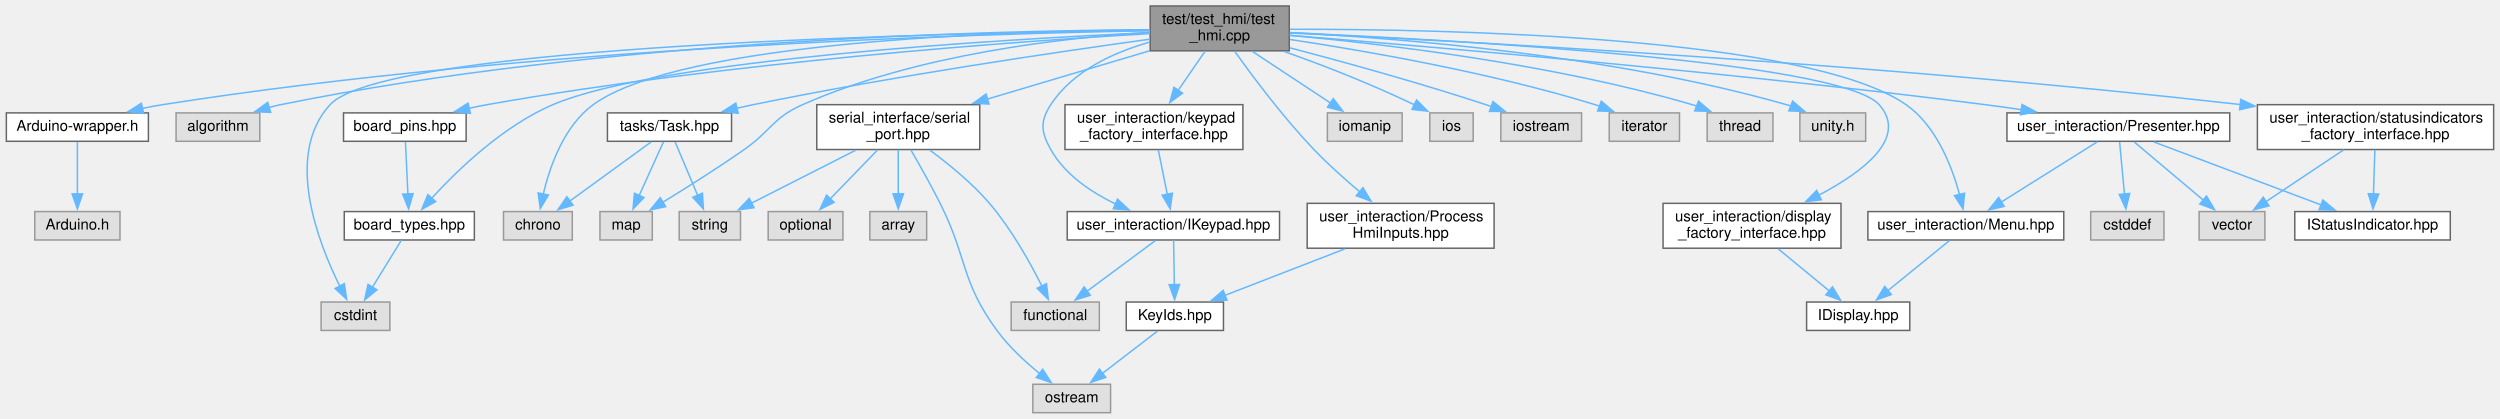
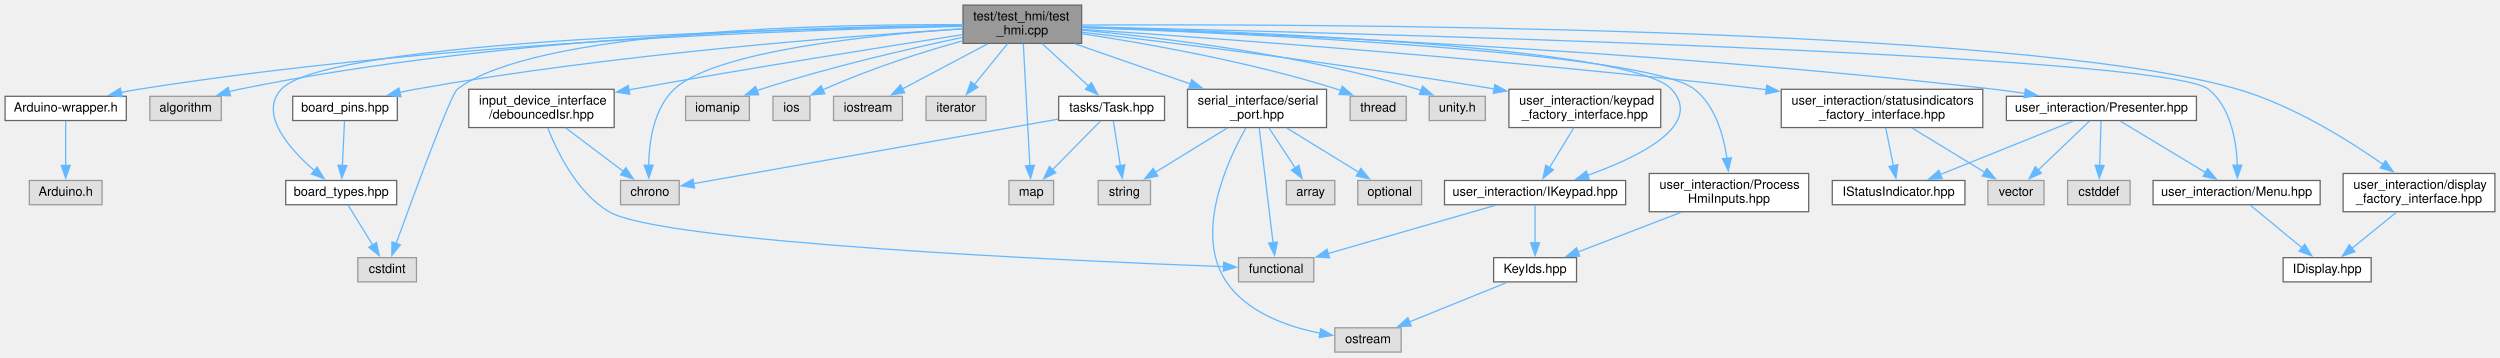
- <svg xmlns="http://www.w3.org/2000/svg" xmlns:xlink="http://www.w3.org/1999/xlink" width="1672pt" height="280pt" viewBox="0.00 0.00 1671.50 280.00">
+ <svg xmlns="http://www.w3.org/2000/svg" xmlns:xlink="http://www.w3.org/1999/xlink" width="1960pt" height="280pt" viewBox="0.00 0.00 1960.00 280.00">
  <g id="graph0" class="graph" transform="scale(1 1) rotate(0) translate(4 276)">
    <g id="node1" class="node">
      <g id="a_node1">
        <a xlink:title=" ">
-           <polygon fill="#999999" stroke="#666666" points="858,-272 765,-272 765,-242 858,-242 858,-272" />
-           <text text-anchor="start" x="773" y="-260" font-family="Helvetica,sans-Serif" font-size="10.00">test/test_hmi/test</text>
-           <text text-anchor="middle" x="811.5" y="-249" font-family="Helvetica,sans-Serif" font-size="10.00">_hmi.cpp</text>
+           <polygon fill="#999999" stroke="#666666" points="844,-272 751,-272 751,-242 844,-242 844,-272" />
+           <text text-anchor="start" x="759" y="-260" font-family="Helvetica,sans-Serif" font-size="10.00">test/test_hmi/test</text>
+           <text text-anchor="middle" x="797.5" y="-249" font-family="Helvetica,sans-Serif" font-size="10.00">_hmi.cpp</text>
        </a>
      </g>
    </g>
    <g id="node2" class="node">
      <g id="a_node2">
        <a xlink:href="Arduino-wrapper_8h.xhtml" target="_top" xlink:title="Circumvents problematic processor macros defined by Arduino framework.">
          <polygon fill="white" stroke="#666666" points="95,-200.5 0,-200.5 0,-181.5 95,-181.5 95,-200.5" />
          <text text-anchor="middle" x="47.5" y="-188.5" font-family="Helvetica,sans-Serif" font-size="10.00">Arduino-wrapper.h</text>
        </a>
      </g>
    </g>
    <g id="edge1" class="edge">
-       <path fill="none" stroke="#63b8ff" d="M764.87,-255.44C651.24,-253.48 351.27,-244.74 104.5,-206 100.1,-205.31 95.53,-204.44 90.99,-203.49" />
-       <polygon fill="#63b8ff" stroke="#63b8ff" points="91.86,-200.1 81.34,-201.3 90.31,-206.92 91.86,-200.1" />
+       <path fill="none" stroke="#63b8ff" d="M750.55,-255.34C638.24,-253.17 345.49,-244.01 104.5,-206 100.1,-205.31 95.53,-204.44 90.99,-203.48" />
+       <polygon fill="#63b8ff" stroke="#63b8ff" points="91.86,-200.09 81.34,-201.29 90.31,-206.92 91.86,-200.09" />
    </g>
    <g id="node4" class="node">
      <g id="a_node4">
        <a xlink:title=" ">
          <polygon fill="#e0e0e0" stroke="#999999" points="169.5,-200.5 113.5,-200.5 113.5,-181.5 169.5,-181.5 169.5,-200.5" />
          <text text-anchor="middle" x="141.5" y="-188.5" font-family="Helvetica,sans-Serif" font-size="10.00">algorithm</text>
        </a>
      </g>
    </g>
    <g id="edge3" class="edge">
-       <path fill="none" stroke="#63b8ff" d="M764.87,-256.12C659.93,-255.57 397.59,-249.53 183.5,-206 180.89,-205.47 178.23,-204.83 175.56,-204.11" />
-       <polygon fill="#63b8ff" stroke="#63b8ff" points="176.81,-200.83 166.22,-201.31 174.79,-207.54 176.81,-200.83" />
+       <path fill="none" stroke="#63b8ff" d="M750.75,-256C647.38,-255.18 392.02,-248.6 183.5,-206 180.89,-205.47 178.23,-204.82 175.56,-204.11" />
+       <polygon fill="#63b8ff" stroke="#63b8ff" points="176.81,-200.83 166.22,-201.3 174.79,-207.53 176.81,-200.83" />
    </g>
    <g id="node5" class="node">
      <g id="a_node5">
        <a xlink:href="board__pins_8hpp.xhtml" target="_top" xlink:title="Provides named objects for the pins provided by the board.">
          <polygon fill="white" stroke="#666666" points="307.5,-200.5 225.5,-200.5 225.5,-181.5 307.5,-181.5 307.5,-200.5" />
          <text text-anchor="middle" x="266.5" y="-188.5" font-family="Helvetica,sans-Serif" font-size="10.00">board_pins.hpp</text>
        </a>
      </g>
    </g>
    <g id="edge4" class="edge">
-       <path fill="none" stroke="#63b8ff" d="M764.56,-253.52C676.94,-248.38 482.74,-234.59 321.5,-206 317.48,-205.29 313.32,-204.44 309.17,-203.52" />
-       <polygon fill="#63b8ff" stroke="#63b8ff" points="310.33,-200.19 299.79,-201.3 308.72,-207.01 310.33,-200.19" />
+       <path fill="none" stroke="#63b8ff" d="M750.57,-253.33C664.82,-247.95 477.32,-233.86 321.5,-206 317.48,-205.28 313.32,-204.43 309.17,-203.5" />
+       <polygon fill="#63b8ff" stroke="#63b8ff" points="310.33,-200.18 299.79,-201.28 308.72,-206.99 310.33,-200.18" />
    </g>
    <g id="node6" class="node">
      <g id="a_node6">
        <a xlink:href="board__types_8hpp.xhtml" target="_top" xlink:title=" ">
-           <polygon fill="white" stroke="#666666" points="313,-134.5 226,-134.5 226,-115.5 313,-115.5 313,-134.5" />
-           <text text-anchor="middle" x="269.5" y="-122.5" font-family="Helvetica,sans-Serif" font-size="10.00">board_types.hpp</text>
+           <polygon fill="white" stroke="#666666" points="307,-134.5 220,-134.5 220,-115.5 307,-115.5 307,-134.5" />
+           <text text-anchor="middle" x="263.5" y="-122.5" font-family="Helvetica,sans-Serif" font-size="10.00">board_types.hpp</text>
        </a>
      </g>
    </g>
    <g id="edge7" class="edge">
-       <path fill="none" stroke="#63b8ff" d="M764.87,-254.16C665.6,-249.69 436.63,-236.34 365.5,-206 332.38,-191.87 301.86,-162.44 284.48,-143.48" />
-       <polygon fill="#63b8ff" stroke="#63b8ff" points="287.12,-141.18 277.86,-136.03 281.88,-145.83 287.12,-141.18" />
+       <path fill="none" stroke="#63b8ff" d="M750.5,-255.52C618.63,-253.68 252.35,-245.07 216.5,-206 198.73,-186.64 222.7,-159.46 242.43,-142.29" />
+       <polygon fill="#63b8ff" stroke="#63b8ff" points="244.65,-144.99 250.13,-135.93 240.19,-139.6 244.65,-144.99" />
    </g>
    <g id="node7" class="node">
      <g id="a_node7">
        <a xlink:title=" ">
-           <polygon fill="#e0e0e0" stroke="#999999" points="256.5,-74 210.5,-74 210.5,-55 256.5,-55 256.5,-74" />
-           <text text-anchor="middle" x="233.5" y="-62" font-family="Helvetica,sans-Serif" font-size="10.00">cstdint</text>
+           <polygon fill="#e0e0e0" stroke="#999999" points="322.5,-74 276.5,-74 276.5,-55 322.5,-55 322.5,-74" />
+           <text text-anchor="middle" x="299.5" y="-62" font-family="Helvetica,sans-Serif" font-size="10.00">cstdint</text>
        </a>
      </g>
    </g>
    <g id="edge9" class="edge">
-       <path fill="none" stroke="#63b8ff" d="M764.82,-255.62C631.02,-254.06 253.38,-246.11 216.5,-206 185.83,-172.64 208.18,-114.42 223.07,-84.48" />
-       <polygon fill="#63b8ff" stroke="#63b8ff" points="226.05,-86.32 227.58,-75.84 219.85,-83.08 226.05,-86.32" />
+       <path fill="none" stroke="#63b8ff" d="M750.86,-256.64C649.97,-257.12 415.65,-252.97 354.5,-206 349.44,-202.11 320.2,-122.7 306.54,-85.02" />
+       <polygon fill="#63b8ff" stroke="#63b8ff" points="309.9,-84.04 303.21,-75.83 303.32,-86.42 309.9,-84.04" />
    </g>
    <g id="node8" class="node">
      <g id="a_node8">
        <a xlink:title=" ">
-           <polygon fill="#e0e0e0" stroke="#999999" points="378.5,-134.5 332.5,-134.5 332.5,-115.5 378.5,-115.5 378.5,-134.5" />
-           <text text-anchor="middle" x="355.5" y="-122.5" font-family="Helvetica,sans-Serif" font-size="10.00">chrono</text>
+           <polygon fill="#e0e0e0" stroke="#999999" points="528.5,-134.5 482.5,-134.5 482.5,-115.5 528.5,-115.5 528.5,-134.5" />
+           <text text-anchor="middle" x="505.5" y="-122.5" font-family="Helvetica,sans-Serif" font-size="10.00">chrono</text>
        </a>
      </g>
    </g>
    <g id="edge8" class="edge">
-       <path fill="none" stroke="#63b8ff" d="M764.66,-256.02C668.08,-255.17 450.96,-248.46 392.5,-206 372.99,-191.83 363.48,-164.8 359.05,-146.1" />
-       <polygon fill="#63b8ff" stroke="#63b8ff" points="362.52,-145.57 357.08,-136.48 355.66,-146.98 362.52,-145.57" />
+       <path fill="none" stroke="#63b8ff" d="M750.51,-253.47C681.21,-248.76 556.34,-236.23 524.5,-206 508.43,-190.74 504.86,-164.57 504.54,-146.33" />
+       <polygon fill="#63b8ff" stroke="#63b8ff" points="508.04,-146.53 504.72,-136.48 501.04,-146.41 508.04,-146.53" />
    </g>
    <g id="node9" class="node">
      <g id="a_node9">
-         <a xlink:title=" ">
-           <polygon fill="#e0e0e0" stroke="#999999" points="933.5,-200.5 883.5,-200.5 883.5,-181.5 933.5,-181.5 933.5,-200.5" />
-           <text text-anchor="middle" x="908.5" y="-188.5" font-family="Helvetica,sans-Serif" font-size="10.00">iomanip</text>
+         <a xlink:href="debouncedIsr_8hpp.xhtml" target="_top" xlink:title=" ">
+           <polygon fill="white" stroke="#666666" points="477.5,-206 363.5,-206 363.5,-176 477.5,-176 477.5,-206" />
+           <text text-anchor="start" x="371.5" y="-194" font-family="Helvetica,sans-Serif" font-size="10.00">input_device_interface</text>
+           <text text-anchor="middle" x="420.5" y="-183" font-family="Helvetica,sans-Serif" font-size="10.00">/debouncedIsr.hpp</text>
        </a>
      </g>
    </g>
    <g id="edge10" class="edge">
-       <path fill="none" stroke="#63b8ff" d="M833.03,-241.8C848.59,-231.53 869.6,-217.67 885.49,-207.18" />
-       <polygon fill="#63b8ff" stroke="#63b8ff" points="887.41,-210.11 893.83,-201.68 883.56,-204.26 887.41,-210.11" />
-     </g>
-     <g id="node10" class="node">
-       <g id="a_node10">
-         <a xlink:title=" ">
-           <polygon fill="#e0e0e0" stroke="#999999" points="981,-200.5 952,-200.5 952,-181.5 981,-181.5 981,-200.5" />
-           <text text-anchor="middle" x="966.5" y="-188.5" font-family="Helvetica,sans-Serif" font-size="10.00">ios</text>
-         </a>
-       </g>
-     </g>
-     <g id="edge11" class="edge">
-       <path fill="none" stroke="#63b8ff" d="M854.72,-241.51C878.29,-233.17 908.02,-221.91 941.85,-205.87" />
-       <polygon fill="#63b8ff" stroke="#63b8ff" points="943.14,-209.13 950.62,-201.64 940.09,-202.83 943.14,-209.13" />
+       <path fill="none" stroke="#63b8ff" d="M750.5,-248.81C690.36,-239.5 583.02,-222.49 491.5,-206 490.67,-205.85 489.83,-205.7 488.98,-205.54" />
+       <polygon fill="#63b8ff" stroke="#63b8ff" points="489.78,-202.13 479.31,-203.75 488.5,-209.01 489.78,-202.13" />
    </g>
    <g id="node11" class="node">
      <g id="a_node11">
        <a xlink:title=" ">
-           <polygon fill="#e0e0e0" stroke="#999999" points="1053.5,-200.5 999.5,-200.5 999.5,-181.5 1053.5,-181.5 1053.5,-200.5" />
-           <text text-anchor="middle" x="1026.5" y="-188.5" font-family="Helvetica,sans-Serif" font-size="10.00">iostream</text>
-         </a>
-       </g>
-     </g>
-     <g id="edge12" class="edge">
-       <path fill="none" stroke="#63b8ff" d="M858.31,-244.06C894.41,-234.56 945.44,-220.49 989.5,-206 990.82,-205.57 992.16,-205.11 993.52,-204.65" />
-       <polygon fill="#63b8ff" stroke="#63b8ff" points="994.26,-208.1 1002.49,-201.42 991.9,-201.51 994.26,-208.1" />
+           <polygon fill="#e0e0e0" stroke="#999999" points="583.5,-200.5 533.5,-200.5 533.5,-181.5 583.5,-181.5 583.5,-200.5" />
+           <text text-anchor="middle" x="558.5" y="-188.5" font-family="Helvetica,sans-Serif" font-size="10.00">iomanip</text>
+         </a>
+       </g>
+     </g>
+     <g id="edge13" class="edge">
+       <path fill="none" stroke="#63b8ff" d="M750.53,-246.66C708.61,-237.83 645.79,-223.36 592.5,-206 591.52,-205.68 590.52,-205.34 589.52,-205" />
+       <polygon fill="#63b8ff" stroke="#63b8ff" points="590.82,-201.74 580.22,-201.48 588.34,-208.29 590.82,-201.74" />
    </g>
    <g id="node12" class="node">
      <g id="a_node12">
        <a xlink:title=" ">
-           <polygon fill="#e0e0e0" stroke="#999999" points="1119,-200.5 1072,-200.5 1072,-181.5 1119,-181.5 1119,-200.5" />
-           <text text-anchor="middle" x="1095.5" y="-188.5" font-family="Helvetica,sans-Serif" font-size="10.00">iterator</text>
-         </a>
-       </g>
-     </g>
-     <g id="edge13" class="edge">
-       <path fill="none" stroke="#63b8ff" d="M858.47,-249.58C909.44,-241.94 992.86,-227.46 1062.5,-206 1063.49,-205.7 1064.49,-205.37 1065.49,-205.03" />
-       <polygon fill="#63b8ff" stroke="#63b8ff" points="1066.68,-208.32 1074.79,-201.5 1064.2,-201.78 1066.68,-208.32" />
+           <polygon fill="#e0e0e0" stroke="#999999" points="631,-200.5 602,-200.5 602,-181.5 631,-181.5 631,-200.5" />
+           <text text-anchor="middle" x="616.5" y="-188.5" font-family="Helvetica,sans-Serif" font-size="10.00">ios</text>
+         </a>
+       </g>
+     </g>
+     <g id="edge14" class="edge">
+       <path fill="none" stroke="#63b8ff" d="M750.83,-244.05C721.49,-235.89 682.87,-223.96 641.09,-205.64" />
+       <polygon fill="#63b8ff" stroke="#63b8ff" points="642.63,-202.49 632.08,-201.59 639.77,-208.88 642.63,-202.49" />
    </g>
    <g id="node13" class="node">
      <g id="a_node13">
        <a xlink:title=" ">
-           <polygon fill="#e0e0e0" stroke="#999999" points="432,-134.5 397,-134.5 397,-115.5 432,-115.5 432,-134.5" />
-           <text text-anchor="middle" x="414.5" y="-122.5" font-family="Helvetica,sans-Serif" font-size="10.00">map</text>
-         </a>
-       </g>
-     </g>
-     <g id="edge14" class="edge">
-       <path fill="none" stroke="#63b8ff" d="M764.6,-254.35C707.51,-250.85 609.23,-239.94 532.5,-206 512.5,-197.15 511.42,-188.53 493.5,-176 475.6,-163.49 454.7,-150.32 438.89,-140.64" />
-       <polygon fill="#63b8ff" stroke="#63b8ff" points="440.98,-137.81 430.61,-135.61 437.34,-143.79 440.98,-137.81" />
+           <polygon fill="#e0e0e0" stroke="#999999" points="703.5,-200.5 649.5,-200.5 649.5,-181.5 703.5,-181.5 703.5,-200.5" />
+           <text text-anchor="middle" x="676.5" y="-188.5" font-family="Helvetica,sans-Serif" font-size="10.00">iostream</text>
+         </a>
+       </g>
+     </g>
+     <g id="edge15" class="edge">
+       <path fill="none" stroke="#63b8ff" d="M770.35,-241.64C750.38,-231.08 723.37,-216.79 703.46,-206.26" />
+       <polygon fill="#63b8ff" stroke="#63b8ff" points="705.3,-203.28 694.83,-201.69 702.03,-209.46 705.3,-203.28" />
    </g>
    <g id="node14" class="node">
      <g id="a_node14">
+         <a xlink:title=" ">
+           <polygon fill="#e0e0e0" stroke="#999999" points="769,-200.5 722,-200.5 722,-181.5 769,-181.5 769,-200.5" />
+           <text text-anchor="middle" x="745.5" y="-188.5" font-family="Helvetica,sans-Serif" font-size="10.00">iterator</text>
+         </a>
+       </g>
+     </g>
+     <g id="edge16" class="edge">
+       <path fill="none" stroke="#63b8ff" d="M785.96,-241.8C778.25,-232.31 768.05,-219.76 759.83,-209.63" />
+       <polygon fill="#63b8ff" stroke="#63b8ff" points="762.66,-207.57 753.64,-202.02 757.23,-211.99 762.66,-207.57" />
+     </g>
+     <g id="node15" class="node">
+       <g id="a_node15">
+         <a xlink:title=" ">
+           <polygon fill="#e0e0e0" stroke="#999999" points="822,-134.5 787,-134.5 787,-115.5 822,-115.5 822,-134.5" />
+           <text text-anchor="middle" x="804.5" y="-122.5" font-family="Helvetica,sans-Serif" font-size="10.00">map</text>
+         </a>
+       </g>
+     </g>
+     <g id="edge17" class="edge">
+       <path fill="none" stroke="#63b8ff" d="M798.28,-241.59C799.53,-218.3 802.01,-172.32 803.43,-145.91" />
+       <polygon fill="#63b8ff" stroke="#63b8ff" points="806.91,-146.39 803.95,-136.22 799.92,-146.02 806.91,-146.39" />
+     </g>
+     <g id="node16" class="node">
+       <g id="a_node16">
        <a xlink:href="serial__port_8hpp.xhtml" target="_top" xlink:title=" ">
-           <polygon fill="white" stroke="#666666" points="651,-206 542,-206 542,-176 651,-176 651,-206" />
-           <text text-anchor="start" x="550" y="-194" font-family="Helvetica,sans-Serif" font-size="10.00">serial_interface/serial</text>
-           <text text-anchor="middle" x="596.5" y="-183" font-family="Helvetica,sans-Serif" font-size="10.00">_port.hpp</text>
-         </a>
-       </g>
-     </g>
-     <g id="edge15" class="edge">
-       <path fill="none" stroke="#63b8ff" d="M764.58,-242.03C732.7,-232.54 690.25,-219.91 655.99,-209.71" />
-       <polygon fill="#63b8ff" stroke="#63b8ff" points="657.21,-206.42 646.63,-206.92 655.22,-213.13 657.21,-206.42" />
-     </g>
-     <g id="node20" class="node">
-       <g id="a_node20">
-         <a xlink:href="Task_8hpp.xhtml" target="_top" xlink:title=" ">
-           <polygon fill="white" stroke="#666666" points="485,-200.5 402,-200.5 402,-181.5 485,-181.5 485,-200.5" />
-           <text text-anchor="middle" x="443.5" y="-188.5" font-family="Helvetica,sans-Serif" font-size="10.00">tasks/Task.hpp</text>
-         </a>
-       </g>
-     </g>
-     <g id="edge21" class="edge">
-       <path fill="none" stroke="#63b8ff" d="M764.76,-249.79C703.54,-241.36 593.01,-225.15 499.5,-206 495.92,-205.27 492.22,-204.46 488.51,-203.61" />
-       <polygon fill="#63b8ff" stroke="#63b8ff" points="489.46,-200.24 478.92,-201.33 487.84,-207.05 489.46,-200.24" />
+           <polygon fill="white" stroke="#666666" points="1036,-206 927,-206 927,-176 1036,-176 1036,-206" />
+           <text text-anchor="start" x="935" y="-194" font-family="Helvetica,sans-Serif" font-size="10.00">serial_interface/serial</text>
+           <text text-anchor="middle" x="981.5" y="-183" font-family="Helvetica,sans-Serif" font-size="10.00">_port.hpp</text>
+         </a>
+       </g>
+     </g>
+     <g id="edge18" class="edge">
+       <path fill="none" stroke="#63b8ff" d="M838.79,-241.64C865.57,-232.32 900.68,-220.11 929.37,-210.13" />
+       <polygon fill="#63b8ff" stroke="#63b8ff" points="930.3,-213.51 938.6,-206.92 928,-206.9 930.3,-213.51" />
    </g>
    <g id="node21" class="node">
      <g id="a_node21">
-         <a xlink:title=" ">
-           <polygon fill="#e0e0e0" stroke="#999999" points="1181.5,-200.5 1137.5,-200.5 1137.5,-181.5 1181.5,-181.5 1181.5,-200.5" />
-           <text text-anchor="middle" x="1159.5" y="-188.5" font-family="Helvetica,sans-Serif" font-size="10.00">thread</text>
-         </a>
-       </g>
-     </g>
-     <g id="edge25" class="edge">
-       <path fill="none" stroke="#63b8ff" d="M858.37,-252.35C920.8,-246.64 1034.21,-233.3 1127.5,-206 1128.49,-205.71 1129.5,-205.4 1130.5,-205.06" />
-       <polygon fill="#63b8ff" stroke="#63b8ff" points="1131.69,-208.36 1139.77,-201.51 1129.18,-201.82 1131.69,-208.36" />
+         <a xlink:href="Task_8hpp.xhtml" target="_top" xlink:title=" ">
+           <polygon fill="white" stroke="#666666" points="909,-200.5 826,-200.5 826,-181.5 909,-181.5 909,-200.5" />
+           <text text-anchor="middle" x="867.5" y="-188.5" font-family="Helvetica,sans-Serif" font-size="10.00">tasks/Task.hpp</text>
+         </a>
+       </g>
+     </g>
+     <g id="edge24" class="edge">
+       <path fill="none" stroke="#63b8ff" d="M813.04,-241.8C823.84,-231.92 838.28,-218.72 849.57,-208.39" />
+       <polygon fill="#63b8ff" stroke="#63b8ff" points="851.69,-211.2 856.71,-201.87 846.97,-206.03 851.69,-211.2" />
    </g>
    <g id="node22" class="node">
      <g id="a_node22">
        <a xlink:title=" ">
-           <polygon fill="#e0e0e0" stroke="#999999" points="1243.5,-200.5 1199.5,-200.5 1199.5,-181.5 1243.5,-181.5 1243.5,-200.5" />
-           <text text-anchor="middle" x="1221.5" y="-188.5" font-family="Helvetica,sans-Serif" font-size="10.00">unity.h</text>
-         </a>
-       </g>
-     </g>
-     <g id="edge26" class="edge">
-       <path fill="none" stroke="#63b8ff" d="M858.48,-254.21C931,-250.48 1074.02,-239.2 1190.5,-206 1191.49,-205.72 1192.5,-205.41 1193.5,-205.08" />
-       <polygon fill="#63b8ff" stroke="#63b8ff" points="1194.69,-208.37 1202.72,-201.47 1192.13,-201.85 1194.69,-208.37" />
+           <polygon fill="#e0e0e0" stroke="#999999" points="1098.5,-200.5 1054.5,-200.5 1054.5,-181.5 1098.5,-181.5 1098.5,-200.5" />
+           <text text-anchor="middle" x="1076.5" y="-188.5" font-family="Helvetica,sans-Serif" font-size="10.00">thread</text>
+         </a>
+       </g>
+     </g>
+     <g id="edge28" class="edge">
+       <path fill="none" stroke="#63b8ff" d="M844.22,-249.58C894.46,-241.97 976.29,-227.55 1044.5,-206 1045.46,-205.7 1046.43,-205.37 1047.41,-205.03" />
+       <polygon fill="#63b8ff" stroke="#63b8ff" points="1048.35,-208.42 1056.39,-201.52 1045.81,-201.9 1048.35,-208.42" />
    </g>
    <g id="node23" class="node">
      <g id="a_node23">
+         <a xlink:title=" ">
+           <polygon fill="#e0e0e0" stroke="#999999" points="1160.5,-200.5 1116.5,-200.5 1116.5,-181.5 1160.5,-181.5 1160.5,-200.5" />
+           <text text-anchor="middle" x="1138.5" y="-188.5" font-family="Helvetica,sans-Serif" font-size="10.00">unity.h</text>
+         </a>
+       </g>
+     </g>
+     <g id="edge29" class="edge">
+       <path fill="none" stroke="#63b8ff" d="M844.32,-252.33C905.78,-246.63 1016.53,-233.35 1107.5,-206 1108.46,-205.71 1109.44,-205.4 1110.42,-205.06" />
+       <polygon fill="#63b8ff" stroke="#63b8ff" points="1111.36,-208.46 1119.37,-201.53 1108.78,-201.95 1111.36,-208.46" />
+     </g>
+     <g id="node24" class="node">
+       <g id="a_node24">
        <a xlink:href="IKeypad_8hpp.xhtml" target="_top" xlink:title=" ">
-           <polygon fill="white" stroke="#666666" points="851.5,-134.5 709.5,-134.5 709.5,-115.5 851.5,-115.5 851.5,-134.5" />
-           <text text-anchor="middle" x="780.5" y="-122.5" font-family="Helvetica,sans-Serif" font-size="10.00">user_interaction/IKeypad.hpp</text>
-         </a>
-       </g>
-     </g>
-     <g id="edge27" class="edge">
-       <path fill="none" stroke="#63b8ff" d="M764.51,-247.78C740.42,-240.92 713.13,-228.47 698.5,-206 691.23,-194.83 691.97,-187.63 698.5,-176 707.96,-159.14 725.67,-147.3 742.22,-139.39" />
-       <polygon fill="#63b8ff" stroke="#63b8ff" points="743.16,-142.8 750.9,-135.57 740.34,-136.39 743.16,-142.8" />
-     </g>
-     <g id="node25" class="node">
-       <g id="a_node25">
+           <polygon fill="white" stroke="#666666" points="1270.5,-134.5 1128.5,-134.5 1128.5,-115.5 1270.5,-115.5 1270.5,-134.5" />
+           <text text-anchor="middle" x="1199.5" y="-122.5" font-family="Helvetica,sans-Serif" font-size="10.00">user_interaction/IKeypad.hpp</text>
+         </a>
+       </g>
+     </g>
+     <g id="edge30" class="edge">
+       <path fill="none" stroke="#63b8ff" d="M844.21,-254.91C964.16,-251.64 1275.75,-239.92 1306.5,-206 1332.12,-177.75 1280.69,-152.78 1240.61,-138.54" />
+       <polygon fill="#63b8ff" stroke="#63b8ff" points="1241.97,-135.31 1231.38,-135.39 1239.71,-141.93 1241.97,-135.31" />
+     </g>
+     <g id="node26" class="node">
+       <g id="a_node26">
        <a xlink:href="Menu_8hpp.xhtml" target="_top" xlink:title=" ">
-           <polygon fill="white" stroke="#666666" points="1376,-134.5 1245,-134.5 1245,-115.5 1376,-115.5 1376,-134.5" />
-           <text text-anchor="middle" x="1310.5" y="-122.5" font-family="Helvetica,sans-Serif" font-size="10.00">user_interaction/Menu.hpp</text>
-         </a>
-       </g>
-     </g>
-     <g id="edge31" class="edge">
-       <path fill="none" stroke="#63b8ff" d="M858.34,-256.44C961.56,-256.55 1204.7,-251.78 1270.5,-206 1290.69,-191.95 1301.21,-164.67 1306.29,-145.9" />
-       <polygon fill="#63b8ff" stroke="#63b8ff" points="1309.68,-146.79 1308.6,-136.25 1302.87,-145.16 1309.68,-146.79" />
-     </g>
-     <g id="node27" class="node">
-       <g id="a_node27">
+           <polygon fill="white" stroke="#666666" points="1815,-134.5 1684,-134.5 1684,-115.5 1815,-115.5 1815,-134.5" />
+           <text text-anchor="middle" x="1749.5" y="-122.5" font-family="Helvetica,sans-Serif" font-size="10.00">user_interaction/Menu.hpp</text>
+         </a>
+       </g>
+     </g>
+     <g id="edge34" class="edge">
+       <path fill="none" stroke="#63b8ff" d="M844.19,-254.99C1027.92,-250.85 1692.79,-233.96 1727.5,-206 1745.09,-191.83 1749.39,-165 1750.07,-146.34" />
+       <polygon fill="#63b8ff" stroke="#63b8ff" points="1753.57,-146.5 1750.09,-136.5 1746.57,-146.49 1753.57,-146.5" />
+     </g>
+     <g id="node28" class="node">
+       <g id="a_node28">
        <a xlink:href="Presenter_8hpp.xhtml" target="_top" xlink:title=" ">
-           <polygon fill="white" stroke="#666666" points="1487,-200.5 1338,-200.5 1338,-181.5 1487,-181.5 1487,-200.5" />
-           <text text-anchor="middle" x="1412.5" y="-188.5" font-family="Helvetica,sans-Serif" font-size="10.00">user_interaction/Presenter.hpp</text>
-         </a>
-       </g>
-     </g>
-     <g id="edge33" class="edge">
-       <path fill="none" stroke="#63b8ff" d="M858.2,-252.36C948.33,-245.14 1152.51,-227.78 1323.5,-206 1331.3,-205.01 1339.48,-203.86 1347.57,-202.67" />
-       <polygon fill="#63b8ff" stroke="#63b8ff" points="1348.06,-206.13 1357.42,-201.18 1347.01,-199.21 1348.06,-206.13" />
-     </g>
-     <g id="node31" class="node">
-       <g id="a_node31">
-         <a xlink:href="ProcessHmiInputs_8hpp.xhtml" target="_top" xlink:title=" ">
-           <polygon fill="white" stroke="#666666" points="995,-140 870,-140 870,-110 995,-110 995,-140" />
-           <text text-anchor="start" x="878" y="-128" font-family="Helvetica,sans-Serif" font-size="10.00">user_interaction/Process</text>
-           <text text-anchor="middle" x="932.5" y="-117" font-family="Helvetica,sans-Serif" font-size="10.00">HmiInputs.hpp</text>
-         </a>
-       </g>
-     </g>
-     <g id="edge38" class="edge">
-       <path fill="none" stroke="#63b8ff" d="M821.44,-241.75C833.25,-225.21 853.97,-197.46 874.5,-176 883.93,-166.14 895.11,-156.16 905.14,-147.73" />
-       <polygon fill="#63b8ff" stroke="#63b8ff" points="907.28,-150.5 912.76,-141.44 902.82,-145.1 907.28,-150.5" />
+           <polygon fill="white" stroke="#666666" points="1718,-200.5 1569,-200.5 1569,-181.5 1718,-181.5 1718,-200.5" />
+           <text text-anchor="middle" x="1643.5" y="-188.5" font-family="Helvetica,sans-Serif" font-size="10.00">user_interaction/Presenter.hpp</text>
+         </a>
+       </g>
+     </g>
+     <g id="edge36" class="edge">
+       <path fill="none" stroke="#63b8ff" d="M844.47,-254.55C964.09,-250.49 1289.85,-237.24 1559.5,-206 1567.29,-205.1 1575.45,-203.97 1583.5,-202.75" />
+       <polygon fill="#63b8ff" stroke="#63b8ff" points="1583.93,-206.22 1593.26,-201.2 1582.84,-199.31 1583.93,-206.22" />
    </g>
    <g id="node32" class="node">
      <g id="a_node32">
-         <a xlink:href="display__factory__interface_8hpp.xhtml" target="_top" xlink:title="Dependency injection for the display.">
-           <polygon fill="white" stroke="#666666" points="1227,-140 1108,-140 1108,-110 1227,-110 1227,-140" />
-           <text text-anchor="start" x="1116" y="-128" font-family="Helvetica,sans-Serif" font-size="10.00">user_interaction/display</text>
-           <text text-anchor="middle" x="1167.5" y="-117" font-family="Helvetica,sans-Serif" font-size="10.00">_factory_interface.hpp</text>
-         </a>
-       </g>
-     </g>
-     <g id="edge40" class="edge">
-       <path fill="none" stroke="#63b8ff" d="M858.23,-254.16C966.35,-249.41 1226.55,-235.06 1252.5,-206 1272.21,-183.93 1241.79,-161.02 1212.01,-145.4" />
-       <polygon fill="#63b8ff" stroke="#63b8ff" points="1213.87,-142.41 1203.36,-141.07 1210.74,-148.67 1213.87,-142.41" />
+         <a xlink:href="ProcessHmiInputs_8hpp.xhtml" target="_top" xlink:title=" ">
+           <polygon fill="white" stroke="#666666" points="1414,-140 1289,-140 1289,-110 1414,-110 1414,-140" />
+           <text text-anchor="start" x="1297" y="-128" font-family="Helvetica,sans-Serif" font-size="10.00">user_interaction/Process</text>
+           <text text-anchor="middle" x="1351.5" y="-117" font-family="Helvetica,sans-Serif" font-size="10.00">HmiInputs.hpp</text>
+         </a>
+       </g>
+     </g>
+     <g id="edge41" class="edge">
+       <path fill="none" stroke="#63b8ff" d="M844.38,-254.44C966.44,-249.96 1287.26,-235.5 1324.5,-206 1340.82,-193.07 1347.34,-169.86 1349.92,-151.75" />
+       <polygon fill="#63b8ff" stroke="#63b8ff" points="1353.38,-152.31 1350.96,-142 1346.42,-151.57 1353.38,-152.31" />
    </g>
    <g id="node33" class="node">
      <g id="a_node33">
-         <a xlink:href="keypad__factory__interface_8hpp.xhtml" target="_top" xlink:title="Dependency injection for the keypad.">
-           <polygon fill="white" stroke="#666666" points="827,-206 708,-206 708,-176 827,-176 827,-206" />
-           <text text-anchor="start" x="716" y="-194" font-family="Helvetica,sans-Serif" font-size="10.00">user_interaction/keypad</text>
-           <text text-anchor="middle" x="767.5" y="-183" font-family="Helvetica,sans-Serif" font-size="10.00">_factory_interface.hpp</text>
-         </a>
-       </g>
-     </g>
-     <g id="edge42" class="edge">
-       <path fill="none" stroke="#63b8ff" d="M801.73,-241.8C796.44,-234.09 789.75,-224.37 783.7,-215.56" />
-       <polygon fill="#63b8ff" stroke="#63b8ff" points="786.64,-213.67 778.1,-207.41 780.88,-217.63 786.64,-213.67" />
+         <a xlink:href="display__factory__interface_8hpp.xhtml" target="_top" xlink:title="Dependency injection for the display.">
+           <polygon fill="white" stroke="#666666" points="1952,-140 1833,-140 1833,-110 1952,-110 1952,-140" />
+           <text text-anchor="start" x="1841" y="-128" font-family="Helvetica,sans-Serif" font-size="10.00">user_interaction/display</text>
+           <text text-anchor="middle" x="1892.5" y="-117" font-family="Helvetica,sans-Serif" font-size="10.00">_factory_interface.hpp</text>
+         </a>
+       </g>
+     </g>
+     <g id="edge43" class="edge">
+       <path fill="none" stroke="#63b8ff" d="M844.23,-256.36C1011.2,-257.21 1577.58,-256.24 1750.5,-206 1793.09,-193.63 1836.76,-166.41 1864.22,-147.17" />
+       <polygon fill="#63b8ff" stroke="#63b8ff" points="1866.25,-150.03 1872.35,-141.36 1862.17,-144.33 1866.25,-150.03" />
    </g>
    <g id="node34" class="node">
      <g id="a_node34">
+         <a xlink:href="keypad__factory__interface_8hpp.xhtml" target="_top" xlink:title="Dependency injection for the keypad.">
+           <polygon fill="white" stroke="#666666" points="1298,-206 1179,-206 1179,-176 1298,-176 1298,-206" />
+           <text text-anchor="start" x="1187" y="-194" font-family="Helvetica,sans-Serif" font-size="10.00">user_interaction/keypad</text>
+           <text text-anchor="middle" x="1238.5" y="-183" font-family="Helvetica,sans-Serif" font-size="10.00">_factory_interface.hpp</text>
+         </a>
+       </g>
+     </g>
+     <g id="edge45" class="edge">
+       <path fill="none" stroke="#63b8ff" d="M844.34,-250.72C912.94,-242.76 1045,-226.6 1167.63,-206.24" />
+       <polygon fill="#63b8ff" stroke="#63b8ff" points="1167.93,-209.74 1177.21,-204.64 1166.77,-202.84 1167.93,-209.74" />
+     </g>
+     <g id="node35" class="node">
+       <g id="a_node35">
        <a xlink:href="statusindicators__factory__interface_8hpp.xhtml" target="_top" xlink:title="Dependency injection for the keypad.">
-           <polygon fill="white" stroke="#666666" points="1663.5,-206 1505.5,-206 1505.5,-176 1663.5,-176 1663.5,-206" />
-           <text text-anchor="start" x="1513.5" y="-194" font-family="Helvetica,sans-Serif" font-size="10.00">user_interaction/statusindicators</text>
-           <text text-anchor="middle" x="1584.5" y="-183" font-family="Helvetica,sans-Serif" font-size="10.00">_factory_interface.hpp</text>
-         </a>
-       </g>
-     </g>
-     <g id="edge44" class="edge">
-       <path fill="none" stroke="#63b8ff" d="M858.48,-253.91C967.86,-248.76 1248.2,-233.9 1494.13,-206.08" />
-       <polygon fill="#63b8ff" stroke="#63b8ff" points="1494.41,-209.57 1503.94,-204.96 1493.61,-202.61 1494.41,-209.57" />
+           <polygon fill="white" stroke="#666666" points="1550.5,-206 1392.5,-206 1392.5,-176 1550.5,-176 1550.5,-206" />
+           <text text-anchor="start" x="1400.5" y="-194" font-family="Helvetica,sans-Serif" font-size="10.00">user_interaction/statusindicators</text>
+           <text text-anchor="middle" x="1471.5" y="-183" font-family="Helvetica,sans-Serif" font-size="10.00">_factory_interface.hpp</text>
+         </a>
+       </g>
+     </g>
+     <g id="edge47" class="edge">
+       <path fill="none" stroke="#63b8ff" d="M844.29,-252.99C943.15,-246.4 1180.43,-229.41 1378.5,-206 1379.34,-205.9 1380.18,-205.8 1381.02,-205.7" />
+       <polygon fill="#63b8ff" stroke="#63b8ff" points="1381.16,-209.21 1390.65,-204.48 1380.28,-202.26 1381.16,-209.21" />
    </g>
    <g id="node3" class="node">
      <g id="a_node3">
        <a xlink:title=" ">
          <polygon fill="#e0e0e0" stroke="#999999" points="76,-134.5 19,-134.5 19,-115.5 76,-115.5 76,-134.5" />
          <text text-anchor="middle" x="47.5" y="-122.5" font-family="Helvetica,sans-Serif" font-size="10.00">Arduino.h</text>
        </a>
      </g>
    </g>
    <g id="edge2" class="edge">
      <path fill="none" stroke="#63b8ff" d="M47.5,-181.1C47.5,-172.12 47.5,-157.95 47.5,-146.22" />
      <polygon fill="#63b8ff" stroke="#63b8ff" points="51,-146.34 47.5,-136.34 44,-146.34 51,-146.34" />
    </g>
    <g id="edge5" class="edge">
-       <path fill="none" stroke="#63b8ff" d="M266.92,-181.1C267.34,-172.12 268,-157.95 268.55,-146.22" />
-       <polygon fill="#63b8ff" stroke="#63b8ff" points="272.04,-146.49 269.02,-136.34 265.05,-146.16 272.04,-146.49" />
+       <path fill="none" stroke="#63b8ff" d="M266.08,-181.1C265.66,-172.12 265,-157.95 264.45,-146.22" />
+       <polygon fill="#63b8ff" stroke="#63b8ff" points="267.95,-146.16 263.98,-136.34 260.96,-146.49 267.95,-146.16" />
    </g>
    <g id="edge6" class="edge">
-       <path fill="none" stroke="#63b8ff" d="M264.19,-115.37C259.08,-107.07 251.21,-94.28 244.71,-83.72" />
-       <polygon fill="#63b8ff" stroke="#63b8ff" points="247.85,-82.14 239.63,-75.46 241.89,-85.81 247.85,-82.14" />
-     </g>
-     <g id="node15" class="node">
-       <g id="a_node15">
-         <a xlink:title=" ">
-           <polygon fill="#e0e0e0" stroke="#999999" points="615.5,-134.5 577.5,-134.5 577.5,-115.5 615.5,-115.5 615.5,-134.5" />
-           <text text-anchor="middle" x="596.5" y="-122.5" font-family="Helvetica,sans-Serif" font-size="10.00">array</text>
-         </a>
-       </g>
-     </g>
-     <g id="edge16" class="edge">
-       <path fill="none" stroke="#63b8ff" d="M596.5,-175.8C596.5,-167.09 596.5,-155.81 596.5,-146.18" />
-       <polygon fill="#63b8ff" stroke="#63b8ff" points="600,-146.36 596.5,-136.36 593,-146.36 600,-146.36" />
-     </g>
-     <g id="node16" class="node">
-       <g id="a_node16">
-         <a xlink:title=" ">
-           <polygon fill="#e0e0e0" stroke="#999999" points="731,-74 672,-74 672,-55 731,-55 731,-74" />
-           <text text-anchor="middle" x="701.5" y="-62" font-family="Helvetica,sans-Serif" font-size="10.00">functional</text>
-         </a>
-       </g>
-     </g>
-     <g id="edge17" class="edge">
-       <path fill="none" stroke="#63b8ff" d="M617.58,-175.62C630.12,-166.39 645.82,-153.62 657.5,-140 672.14,-122.93 684.7,-100.36 692.61,-84.55" />
-       <polygon fill="#63b8ff" stroke="#63b8ff" points="695.65,-86.3 696.85,-75.77 689.35,-83.25 695.65,-86.3" />
+       <path fill="none" stroke="#63b8ff" d="M268.81,-115.37C273.92,-107.07 281.79,-94.28 288.29,-83.72" />
+       <polygon fill="#63b8ff" stroke="#63b8ff" points="291.11,-85.81 293.37,-75.46 285.15,-82.14 291.11,-85.81" />
+     </g>
+     <g id="edge11" class="edge">
+       <path fill="none" stroke="#63b8ff" d="M439.36,-175.8C452.88,-165.62 471.06,-151.93 484.94,-141.48" />
+       <polygon fill="#63b8ff" stroke="#63b8ff" points="486.66,-144.57 492.54,-135.75 482.45,-138.97 486.66,-144.57" />
+     </g>
+     <g id="node10" class="node">
+       <g id="a_node10">
+         <a xlink:title=" ">
+           <polygon fill="#e0e0e0" stroke="#999999" points="1026,-74 967,-74 967,-55 1026,-55 1026,-74" />
+           <text text-anchor="middle" x="996.5" y="-62" font-family="Helvetica,sans-Serif" font-size="10.00">functional</text>
+         </a>
+       </g>
+     </g>
+     <g id="edge12" class="edge">
+       <path fill="none" stroke="#63b8ff" d="M425.53,-175.51C432.86,-156.8 448.42,-124.87 473.5,-110 514.61,-85.62 839.59,-71.31 955.56,-66.94" />
+       <polygon fill="#63b8ff" stroke="#63b8ff" points="955.37,-70.45 965.23,-66.58 955.11,-63.46 955.37,-70.45" />
+     </g>
+     <g id="edge20" class="edge">
+       <path fill="none" stroke="#63b8ff" d="M983.22,-175.72C985.89,-153.53 991.05,-110.73 994.09,-85.49" />
+       <polygon fill="#63b8ff" stroke="#63b8ff" points="997.53,-86.23 995.25,-75.88 990.58,-85.39 997.53,-86.23" />
    </g>
    <g id="node17" class="node">
      <g id="a_node17">
        <a xlink:title=" ">
-           <polygon fill="#e0e0e0" stroke="#999999" points="559.5,-134.5 509.5,-134.5 509.5,-115.5 559.5,-115.5 559.5,-134.5" />
-           <text text-anchor="middle" x="534.5" y="-122.5" font-family="Helvetica,sans-Serif" font-size="10.00">optional</text>
-         </a>
-       </g>
-     </g>
-     <g id="edge18" class="edge">
-       <path fill="none" stroke="#63b8ff" d="M582.74,-175.8C573.36,-166.11 560.89,-153.24 550.98,-143.01" />
-       <polygon fill="#63b8ff" stroke="#63b8ff" points="553.59,-140.68 544.12,-135.93 548.57,-145.55 553.59,-140.68" />
+           <polygon fill="#e0e0e0" stroke="#999999" points="1042.5,-134.5 1004.5,-134.5 1004.5,-115.5 1042.5,-115.5 1042.5,-134.5" />
+           <text text-anchor="middle" x="1023.5" y="-122.5" font-family="Helvetica,sans-Serif" font-size="10.00">array</text>
+         </a>
+       </g>
+     </g>
+     <g id="edge19" class="edge">
+       <path fill="none" stroke="#63b8ff" d="M990.82,-175.8C996.92,-166.5 1004.94,-154.27 1011.52,-144.26" />
+       <polygon fill="#63b8ff" stroke="#63b8ff" points="1014.31,-146.39 1016.87,-136.11 1008.45,-142.55 1014.31,-146.39" />
    </g>
    <g id="node18" class="node">
      <g id="a_node18">
        <a xlink:title=" ">
-           <polygon fill="#e0e0e0" stroke="#999999" points="738.5,-19 686.5,-19 686.5,0 738.5,0 738.5,-19" />
-           <text text-anchor="middle" x="712.5" y="-7" font-family="Helvetica,sans-Serif" font-size="10.00">ostream</text>
-         </a>
-       </g>
-     </g>
-     <g id="edge19" class="edge">
-       <path fill="none" stroke="#63b8ff" d="M604.94,-175.74C610.68,-165.84 618.34,-152.27 624.5,-140 643.07,-103.02 638.05,-88.39 662.5,-55 670.43,-44.17 681.38,-34.05 691.01,-26.21" />
-       <polygon fill="#63b8ff" stroke="#63b8ff" points="693.11,-29.02 698.85,-20.12 688.81,-23.49 693.11,-29.02" />
+           <polygon fill="#e0e0e0" stroke="#999999" points="1110.5,-134.5 1060.5,-134.5 1060.5,-115.5 1110.5,-115.5 1110.5,-134.5" />
+           <text text-anchor="middle" x="1085.5" y="-122.5" font-family="Helvetica,sans-Serif" font-size="10.00">optional</text>
+         </a>
+       </g>
+     </g>
+     <g id="edge21" class="edge">
+       <path fill="none" stroke="#63b8ff" d="M1004.84,-175.64C1021.6,-165.32 1044.14,-151.45 1061.14,-140.99" />
+       <polygon fill="#63b8ff" stroke="#63b8ff" points="1062.93,-144 1069.61,-135.78 1059.26,-138.04 1062.93,-144" />
    </g>
    <g id="node19" class="node">
      <g id="a_node19">
        <a xlink:title=" ">
-           <polygon fill="#e0e0e0" stroke="#999999" points="491,-134.5 450,-134.5 450,-115.5 491,-115.5 491,-134.5" />
-           <text text-anchor="middle" x="470.5" y="-122.5" font-family="Helvetica,sans-Serif" font-size="10.00">string</text>
-         </a>
-       </g>
-     </g>
-     <g id="edge20" class="edge">
-       <path fill="none" stroke="#63b8ff" d="M568.22,-175.64C547.34,-165.03 519.05,-150.66 498.29,-140.11" />
-       <polygon fill="#63b8ff" stroke="#63b8ff" points="500.04,-137.08 489.54,-135.67 496.87,-143.32 500.04,-137.08" />
+           <polygon fill="#e0e0e0" stroke="#999999" points="1094.5,-19 1042.5,-19 1042.5,0 1094.5,0 1094.5,-19" />
+           <text text-anchor="middle" x="1068.5" y="-7" font-family="Helvetica,sans-Serif" font-size="10.00">ostream</text>
+         </a>
+       </g>
    </g>
    <g id="edge22" class="edge">
-       <path fill="none" stroke="#63b8ff" d="M431.26,-181.1C417.21,-170.88 393.9,-153.93 376.84,-141.52" />
-       <polygon fill="#63b8ff" stroke="#63b8ff" points="379,-138.76 368.86,-135.71 374.88,-144.43 379,-138.76" />
+       <path fill="none" stroke="#63b8ff" d="M972.72,-175.59C957.92,-149.27 932.02,-92.66 957.5,-55 973.84,-30.84 1005.68,-19.8 1031.08,-14.75" />
+       <polygon fill="#63b8ff" stroke="#63b8ff" points="1031.47,-18.23 1040.72,-13.08 1030.27,-11.33 1031.47,-18.23" />
+     </g>
+     <g id="node20" class="node">
+       <g id="a_node20">
+         <a xlink:title=" ">
+           <polygon fill="#e0e0e0" stroke="#999999" points="898,-134.5 857,-134.5 857,-115.5 898,-115.5 898,-134.5" />
+           <text text-anchor="middle" x="877.5" y="-122.5" font-family="Helvetica,sans-Serif" font-size="10.00">string</text>
+         </a>
+       </g>
    </g>
    <g id="edge23" class="edge">
-       <path fill="none" stroke="#63b8ff" d="M439.47,-181.1C435.27,-171.84 428.56,-157.04 423.16,-145.11" />
-       <polygon fill="#63b8ff" stroke="#63b8ff" points="426.44,-143.87 419.12,-136.2 420.06,-146.76 426.44,-143.87" />
-     </g>
-     <g id="edge24" class="edge">
-       <path fill="none" stroke="#63b8ff" d="M447.25,-181.1C451.16,-171.84 457.41,-157.04 462.44,-145.11" />
-       <polygon fill="#63b8ff" stroke="#63b8ff" points="465.53,-146.79 466.19,-136.22 459.08,-144.07 465.53,-146.79" />
-     </g>
-     <g id="edge30" class="edge">
-       <path fill="none" stroke="#63b8ff" d="M768.5,-115.12C756.32,-106.1 737.21,-91.95 722.52,-81.06" />
-       <polygon fill="#63b8ff" stroke="#63b8ff" points="724.95,-78.51 714.83,-75.37 720.78,-84.13 724.95,-78.51" />
-     </g>
-     <g id="node24" class="node">
-       <g id="a_node24">
+       <path fill="none" stroke="#63b8ff" d="M958.16,-175.64C941.4,-165.32 918.86,-151.45 901.86,-140.99" />
+       <polygon fill="#63b8ff" stroke="#63b8ff" points="903.74,-138.04 893.39,-135.78 900.07,-144 903.74,-138.04" />
+     </g>
+     <g id="edge25" class="edge">
+       <path fill="none" stroke="#63b8ff" d="M825.62,-182.6C753.29,-169.81 606.3,-143.82 539.69,-132.04" />
+       <polygon fill="#63b8ff" stroke="#63b8ff" points="540.54,-128.64 530.08,-130.35 539.32,-135.53 540.54,-128.64" />
+     </g>
+     <g id="edge26" class="edge">
+       <path fill="none" stroke="#63b8ff" d="M858.74,-181.1C849.05,-171.26 833.23,-155.18 821.16,-142.93" />
+       <polygon fill="#63b8ff" stroke="#63b8ff" points="823.76,-140.57 814.25,-135.9 818.77,-145.48 823.76,-140.57" />
+     </g>
+     <g id="edge27" class="edge">
+       <path fill="none" stroke="#63b8ff" d="M868.89,-181.1C870.31,-172.03 872.56,-157.64 874.4,-145.85" />
+       <polygon fill="#63b8ff" stroke="#63b8ff" points="877.8,-146.74 875.89,-136.32 870.89,-145.66 877.8,-146.74" />
+     </g>
+     <g id="edge33" class="edge">
+       <path fill="none" stroke="#63b8ff" d="M1168.67,-115.12C1133.54,-104.99 1075.98,-88.41 1037.2,-77.23" />
+       <polygon fill="#63b8ff" stroke="#63b8ff" points="1038.33,-73.91 1027.75,-74.51 1036.39,-80.64 1038.33,-73.91" />
+     </g>
+     <g id="node25" class="node">
+       <g id="a_node25">
        <a xlink:href="KeyIds_8hpp.xhtml" target="_top" xlink:title=" ">
-           <polygon fill="white" stroke="#666666" points="814,-74 749,-74 749,-55 814,-55 814,-74" />
-           <text text-anchor="middle" x="781.5" y="-62" font-family="Helvetica,sans-Serif" font-size="10.00">KeyIds.hpp</text>
-         </a>
-       </g>
-     </g>
-     <g id="edge28" class="edge">
-       <path fill="none" stroke="#63b8ff" d="M780.65,-115.37C780.78,-107.5 780.99,-95.6 781.16,-85.39" />
-       <polygon fill="#63b8ff" stroke="#63b8ff" points="784.65,-85.74 781.33,-75.68 777.66,-85.62 784.65,-85.74" />
-     </g>
-     <g id="edge29" class="edge">
-       <path fill="none" stroke="#63b8ff" d="M769.8,-54.51C759.72,-46.77 744.96,-35.43 732.94,-26.2" />
-       <polygon fill="#63b8ff" stroke="#63b8ff" points="735.29,-23.6 725.23,-20.28 731.03,-29.15 735.29,-23.6" />
-     </g>
-     <g id="node26" class="node">
-       <g id="a_node26">
+           <polygon fill="white" stroke="#666666" points="1232,-74 1167,-74 1167,-55 1232,-55 1232,-74" />
+           <text text-anchor="middle" x="1199.5" y="-62" font-family="Helvetica,sans-Serif" font-size="10.00">KeyIds.hpp</text>
+         </a>
+       </g>
+     </g>
+     <g id="edge31" class="edge">
+       <path fill="none" stroke="#63b8ff" d="M1199.5,-115.37C1199.5,-107.5 1199.5,-95.6 1199.5,-85.39" />
+       <polygon fill="#63b8ff" stroke="#63b8ff" points="1203,-85.68 1199.5,-75.68 1196,-85.68 1203,-85.68" />
+     </g>
+     <g id="edge32" class="edge">
+       <path fill="none" stroke="#63b8ff" d="M1177.28,-54.51C1156.36,-46.04 1124.77,-33.27 1101.02,-23.66" />
+       <polygon fill="#63b8ff" stroke="#63b8ff" points="1102.38,-20.43 1091.8,-19.93 1099.75,-26.92 1102.38,-20.43" />
+     </g>
+     <g id="node27" class="node">
+       <g id="a_node27">
        <a xlink:href="IDisplay_8hpp.xhtml" target="_top" xlink:title=" ">
-           <polygon fill="white" stroke="#666666" points="1273,-74 1204,-74 1204,-55 1273,-55 1273,-74" />
-           <text text-anchor="middle" x="1238.5" y="-62" font-family="Helvetica,sans-Serif" font-size="10.00">IDisplay.hpp</text>
-         </a>
-       </g>
-     </g>
-     <g id="edge32" class="edge">
-       <path fill="none" stroke="#63b8ff" d="M1299.56,-115.12C1288.68,-106.27 1271.71,-92.48 1258.42,-81.69" />
-       <polygon fill="#63b8ff" stroke="#63b8ff" points="1260.68,-79.01 1250.71,-75.42 1256.27,-84.45 1260.68,-79.01" />
+           <polygon fill="white" stroke="#666666" points="1855,-74 1786,-74 1786,-55 1855,-55 1855,-74" />
+           <text text-anchor="middle" x="1820.5" y="-62" font-family="Helvetica,sans-Serif" font-size="10.00">IDisplay.hpp</text>
+         </a>
+       </g>
    </g>
    <g id="edge35" class="edge">
-       <path fill="none" stroke="#63b8ff" d="M1398.32,-181.1C1381.72,-170.69 1353.99,-153.29 1334.13,-140.83" />
-       <polygon fill="#63b8ff" stroke="#63b8ff" points="1336.18,-137.98 1325.84,-135.63 1332.45,-143.91 1336.18,-137.98" />
-     </g>
-     <g id="node28" class="node">
-       <g id="a_node28">
-         <a xlink:href="IStatusIndicator_8hpp.xhtml" target="_top" xlink:title=" ">
-           <polygon fill="white" stroke="#666666" points="1634.5,-134.5 1530.5,-134.5 1530.5,-115.5 1634.5,-115.5 1634.5,-134.5" />
-           <text text-anchor="middle" x="1582.5" y="-122.5" font-family="Helvetica,sans-Serif" font-size="10.00">IStatusIndicator.hpp</text>
-         </a>
-       </g>
-     </g>
-     <g id="edge34" class="edge">
-       <path fill="none" stroke="#63b8ff" d="M1436.14,-181.1C1465.24,-170.15 1514.88,-151.46 1548.18,-138.92" />
-       <polygon fill="#63b8ff" stroke="#63b8ff" points="1549.25,-142.26 1557.37,-135.46 1546.78,-135.71 1549.25,-142.26" />
+       <path fill="none" stroke="#63b8ff" d="M1760.28,-115.12C1771.02,-106.27 1787.75,-92.48 1800.85,-81.69" />
+       <polygon fill="#63b8ff" stroke="#63b8ff" points="1802.95,-84.49 1808.45,-75.43 1798.5,-79.09 1802.95,-84.49" />
+     </g>
+     <g id="edge38" class="edge">
+       <path fill="none" stroke="#63b8ff" d="M1658.24,-181.1C1675.56,-170.64 1704.57,-153.13 1725.23,-140.66" />
+       <polygon fill="#63b8ff" stroke="#63b8ff" points="1726.84,-143.77 1733.59,-135.61 1723.22,-137.78 1726.84,-143.77" />
    </g>
    <g id="node29" class="node">
      <g id="a_node29">
-         <a xlink:title=" ">
-           <polygon fill="#e0e0e0" stroke="#999999" points="1443,-134.5 1394,-134.5 1394,-115.5 1443,-115.5 1443,-134.5" />
-           <text text-anchor="middle" x="1418.5" y="-122.5" font-family="Helvetica,sans-Serif" font-size="10.00">cstddef</text>
-         </a>
-       </g>
-     </g>
-     <g id="edge36" class="edge">
-       <path fill="none" stroke="#63b8ff" d="M1413.33,-181.1C1414.18,-172.12 1415.51,-157.95 1416.6,-146.22" />
-       <polygon fill="#63b8ff" stroke="#63b8ff" points="1420.08,-146.61 1417.53,-136.33 1413.11,-145.96 1420.08,-146.61" />
+         <a xlink:href="IStatusIndicator_8hpp.xhtml" target="_top" xlink:title=" ">
+           <polygon fill="white" stroke="#666666" points="1536.5,-134.5 1432.5,-134.5 1432.5,-115.5 1536.5,-115.5 1536.5,-134.5" />
+           <text text-anchor="middle" x="1484.5" y="-122.5" font-family="Helvetica,sans-Serif" font-size="10.00">IStatusIndicator.hpp</text>
+         </a>
+       </g>
+     </g>
+     <g id="edge37" class="edge">
+       <path fill="none" stroke="#63b8ff" d="M1621.39,-181.1C1594.29,-170.19 1548.15,-151.62 1517.01,-139.09" />
+       <polygon fill="#63b8ff" stroke="#63b8ff" points="1518.66,-135.98 1508.08,-135.49 1516.05,-142.47 1518.66,-135.98" />
    </g>
    <g id="node30" class="node">
      <g id="a_node30">
        <a xlink:title=" ">
-           <polygon fill="#e0e0e0" stroke="#999999" points="1510.5,-134.5 1466.5,-134.5 1466.5,-115.5 1510.5,-115.5 1510.5,-134.5" />
-           <text text-anchor="middle" x="1488.5" y="-122.5" font-family="Helvetica,sans-Serif" font-size="10.00">vector</text>
-         </a>
-       </g>
-     </g>
-     <g id="edge37" class="edge">
-       <path fill="none" stroke="#63b8ff" d="M1423.07,-181.1C1434.98,-171.07 1454.59,-154.56 1469.24,-142.22" />
-       <polygon fill="#63b8ff" stroke="#63b8ff" points="1471.47,-144.92 1476.86,-135.8 1466.96,-139.56 1471.47,-144.92" />
+           <polygon fill="#e0e0e0" stroke="#999999" points="1666,-134.5 1617,-134.5 1617,-115.5 1666,-115.5 1666,-134.5" />
+           <text text-anchor="middle" x="1641.5" y="-122.5" font-family="Helvetica,sans-Serif" font-size="10.00">cstddef</text>
+         </a>
+       </g>
    </g>
    <g id="edge39" class="edge">
-       <path fill="none" stroke="#63b8ff" d="M895.17,-109.54C870.6,-100.02 838.69,-87.66 814.94,-78.46" />
-       <polygon fill="#63b8ff" stroke="#63b8ff" points="816.33,-75.24 805.75,-74.89 813.81,-81.77 816.33,-75.24" />
-     </g>
-     <g id="edge41" class="edge">
-       <path fill="none" stroke="#63b8ff" d="M1185.05,-109.54C1195.47,-100.96 1208.68,-90.07 1219.37,-81.26" />
-       <polygon fill="#63b8ff" stroke="#63b8ff" points="1221.31,-84.2 1226.8,-75.14 1216.86,-78.8 1221.31,-84.2" />
-     </g>
-     <g id="edge43" class="edge">
-       <path fill="none" stroke="#63b8ff" d="M770.39,-175.8C772.17,-166.99 774.5,-155.55 776.47,-145.86" />
-       <polygon fill="#63b8ff" stroke="#63b8ff" points="779.84,-146.82 778.4,-136.33 772.98,-145.43 779.84,-146.82" />
-     </g>
-     <g id="edge45" class="edge">
-       <path fill="none" stroke="#63b8ff" d="M1584.06,-175.8C1583.78,-167.09 1583.43,-155.81 1583.13,-146.18" />
-       <polygon fill="#63b8ff" stroke="#63b8ff" points="1586.63,-146.24 1582.82,-136.36 1579.64,-146.46 1586.63,-146.24" />
+       <path fill="none" stroke="#63b8ff" d="M1643.22,-181.1C1642.94,-172.12 1642.5,-157.95 1642.13,-146.22" />
+       <polygon fill="#63b8ff" stroke="#63b8ff" points="1645.63,-146.22 1641.82,-136.34 1638.64,-146.44 1645.63,-146.22" />
+     </g>
+     <g id="node31" class="node">
+       <g id="a_node31">
+         <a xlink:title=" ">
+           <polygon fill="#e0e0e0" stroke="#999999" points="1598.5,-134.5 1554.5,-134.5 1554.5,-115.5 1598.5,-115.5 1598.5,-134.5" />
+           <text text-anchor="middle" x="1576.5" y="-122.5" font-family="Helvetica,sans-Serif" font-size="10.00">vector</text>
+         </a>
+       </g>
+     </g>
+     <g id="edge40" class="edge">
+       <path fill="none" stroke="#63b8ff" d="M1634.18,-181.1C1623.78,-171.17 1606.72,-154.87 1593.85,-142.57" />
+       <polygon fill="#63b8ff" stroke="#63b8ff" points="1596.48,-140.25 1586.83,-135.87 1591.64,-145.31 1596.48,-140.25" />
+     </g>
+     <g id="edge42" class="edge">
+       <path fill="none" stroke="#63b8ff" d="M1313.93,-109.54C1289.19,-100.02 1257.07,-87.66 1233.16,-78.46" />
+       <polygon fill="#63b8ff" stroke="#63b8ff" points="1234.49,-75.22 1223.9,-74.89 1231.97,-81.75 1234.49,-75.22" />
+     </g>
+     <g id="edge44" class="edge">
+       <path fill="none" stroke="#63b8ff" d="M1874.7,-109.54C1864.14,-100.96 1850.74,-90.07 1839.9,-81.26" />
+       <polygon fill="#63b8ff" stroke="#63b8ff" points="1842.32,-78.72 1832.35,-75.13 1837.91,-84.15 1842.32,-78.72" />
    </g>
    <g id="edge46" class="edge">
-       <path fill="none" stroke="#63b8ff" d="M1563.19,-175.8C1547.79,-165.53 1527,-151.67 1511.27,-141.18" />
-       <polygon fill="#63b8ff" stroke="#63b8ff" points="1513.29,-138.32 1503.03,-135.68 1509.4,-144.14 1513.29,-138.32" />
+       <path fill="none" stroke="#63b8ff" d="M1229.84,-175.8C1224.24,-166.6 1216.89,-154.53 1210.82,-144.58" />
+       <polygon fill="#63b8ff" stroke="#63b8ff" points="1213.87,-142.85 1205.68,-136.14 1207.89,-146.5 1213.87,-142.85" />
+     </g>
+     <g id="edge48" class="edge">
+       <path fill="none" stroke="#63b8ff" d="M1474.39,-175.8C1476.17,-166.99 1478.5,-155.55 1480.47,-145.86" />
+       <polygon fill="#63b8ff" stroke="#63b8ff" points="1483.84,-146.82 1482.4,-136.33 1476.98,-145.43 1483.84,-146.82" />
+     </g>
+     <g id="edge49" class="edge">
+       <path fill="none" stroke="#63b8ff" d="M1495.06,-175.64C1512.15,-165.22 1535.18,-151.19 1552.39,-140.7" />
+       <polygon fill="#63b8ff" stroke="#63b8ff" points="1553.75,-143.97 1560.47,-135.77 1550.1,-137.99 1553.75,-143.97" />
    </g>
  </g>
</svg>
